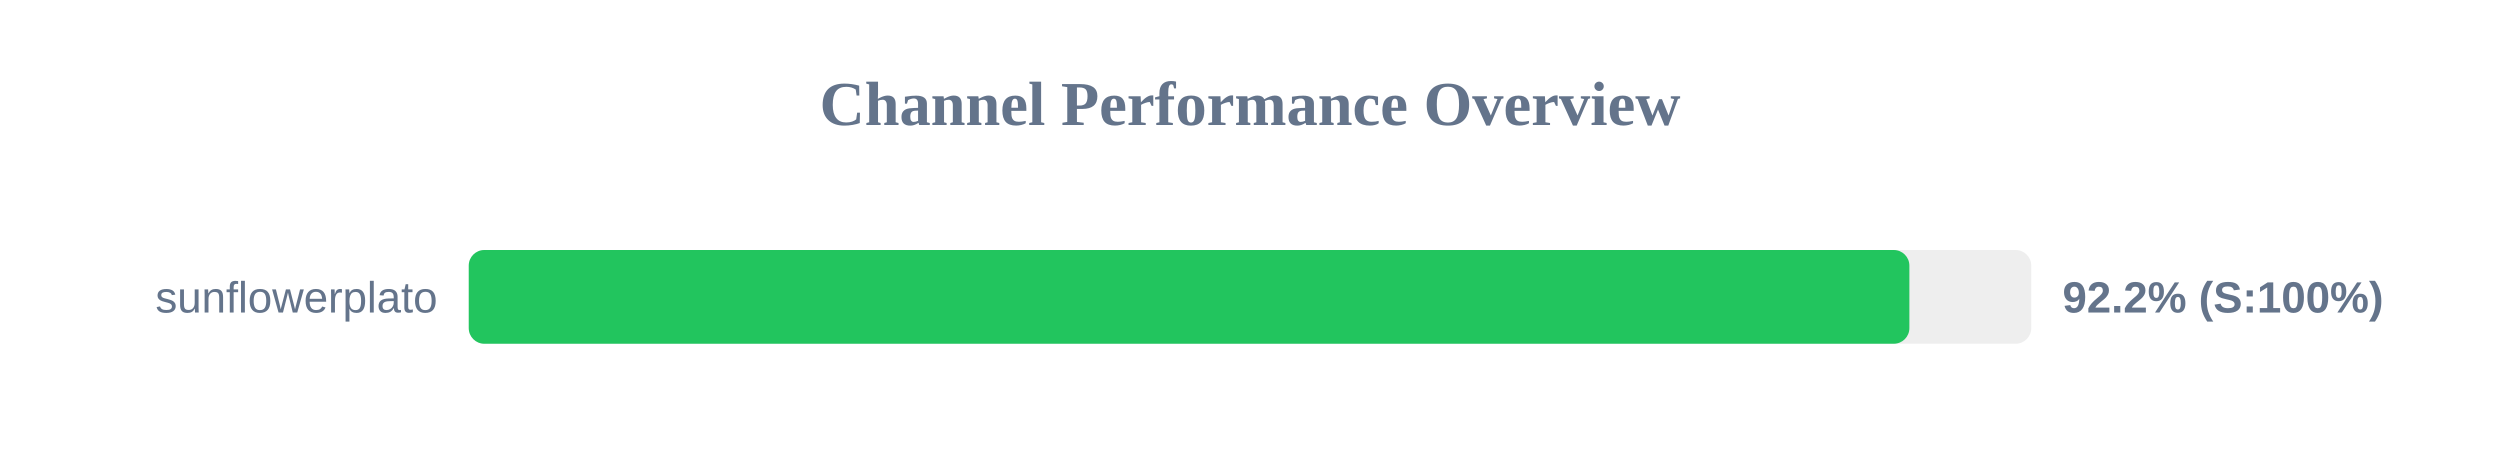
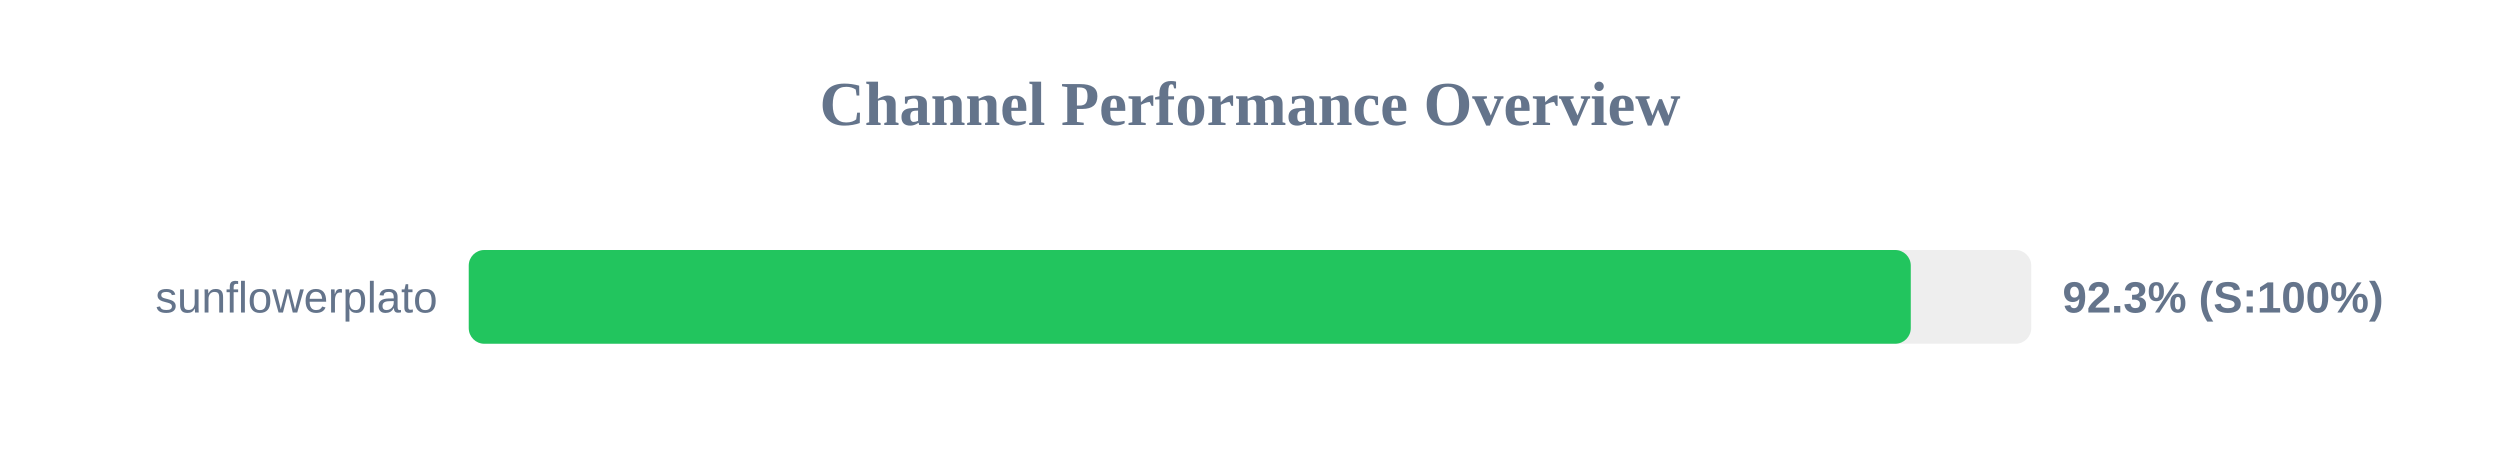
<svg xmlns="http://www.w3.org/2000/svg" width="800" height="150" version="1.1">
  <style>
        .row { font: 14px Arial; fill: #64748b; }
        .score { font: bold 14px Arial; fill: #64748b; }
    </style>
  <text x="400" y="40" text-anchor="middle" font-size="20px" font-weight="bold" fill="#64748b">Channel Performance Overview</text>
  <rect x="150" y="80" width="500" height="30" fill="#eee" rx="5" />
-   <rect x="150" y="80" width="461.0" height="30" fill="#22c55e" rx="5" />
+   <rect x="150" y="80" width="461.45" height="30" fill="#22c55e" rx="5" />
  <text x="140" y="100" text-anchor="end" class="row">sunflowerplato</text>
-   <text x="660" y="100" text-anchor="start" class="score">92.2% (S:100%)</text>
+   <text x="660" y="100" text-anchor="start" class="score">92.3% (S:100%)</text>
</svg>
